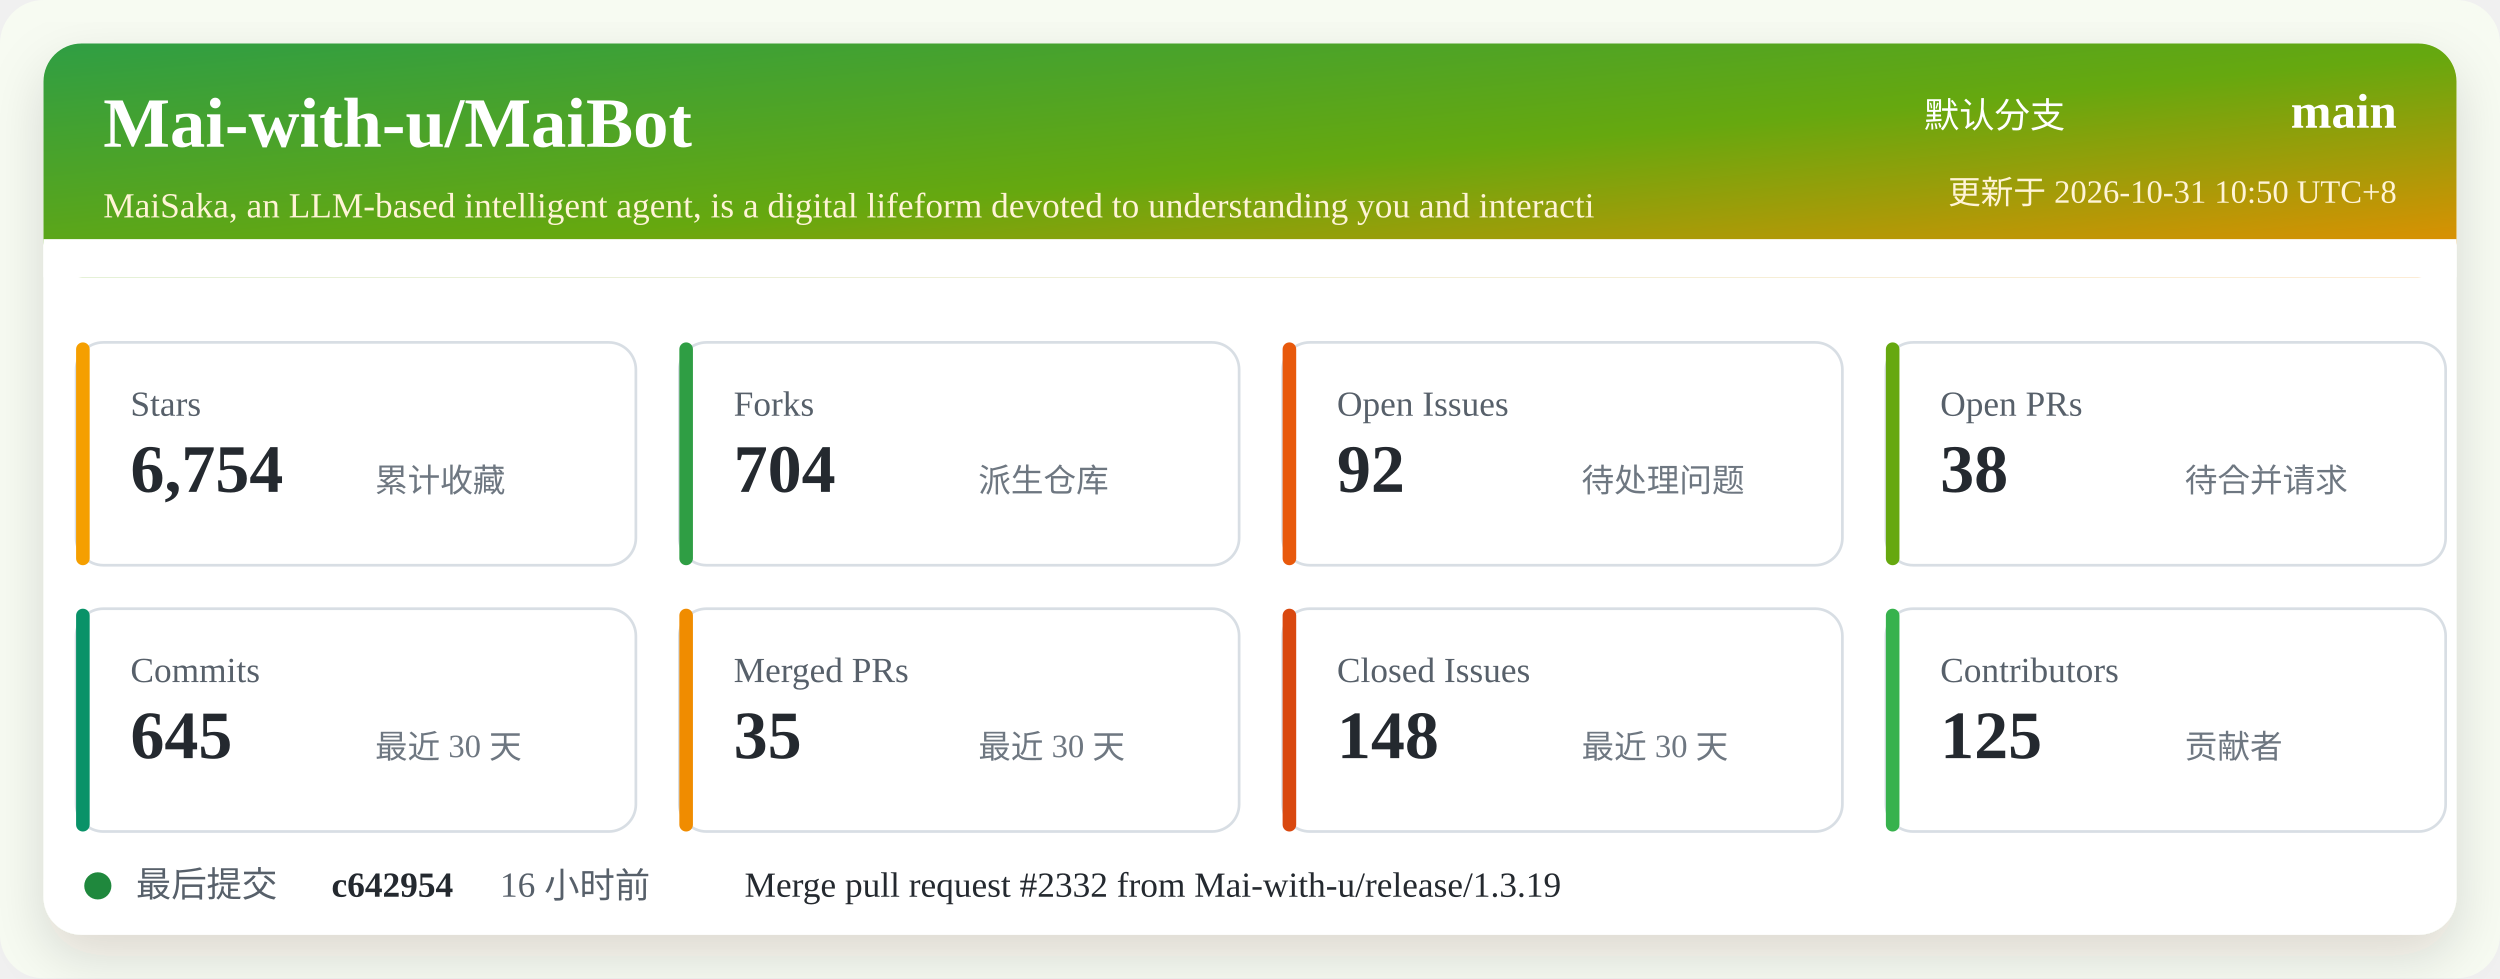
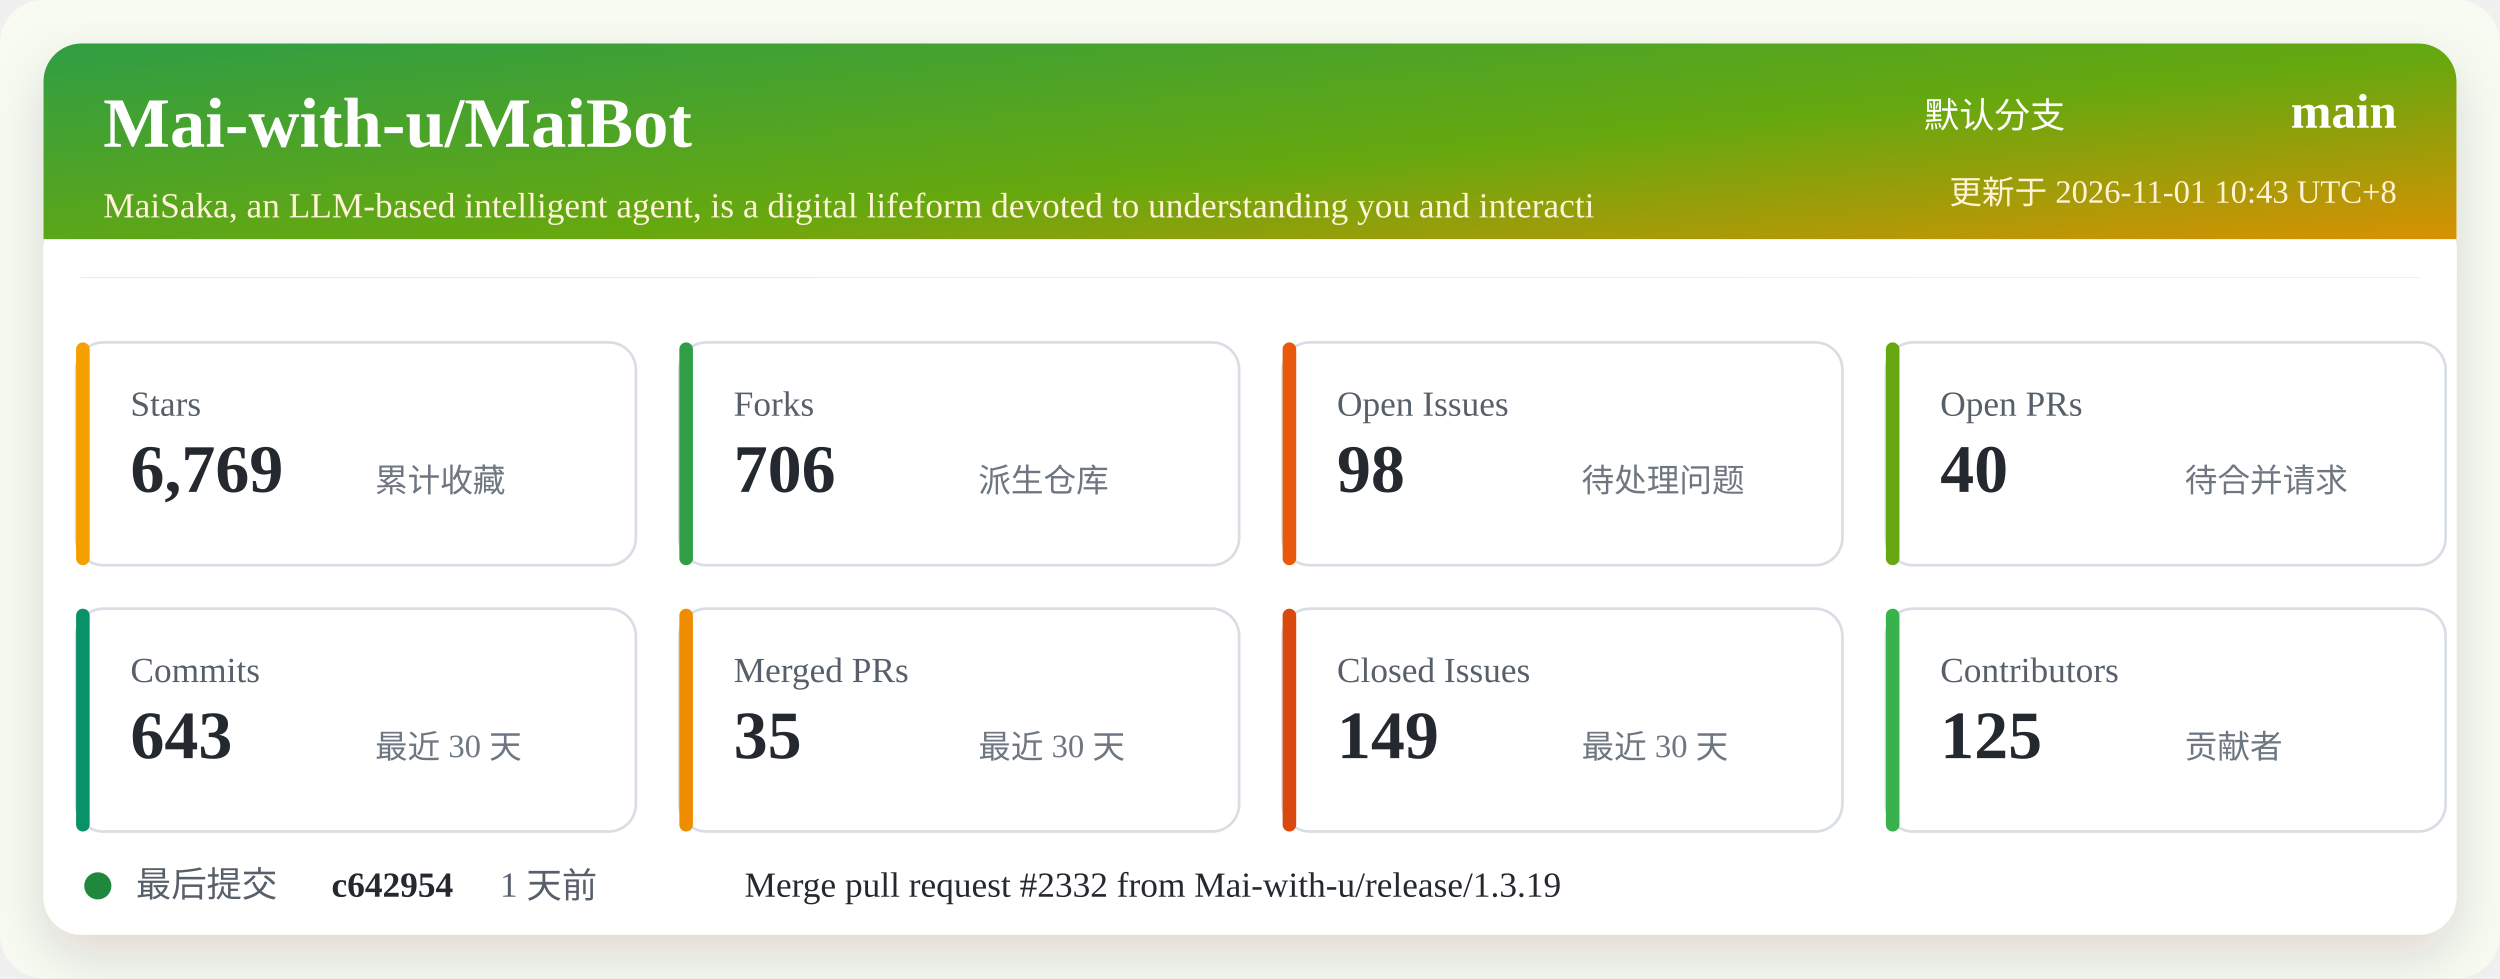
<svg xmlns="http://www.w3.org/2000/svg" width="920" height="360" viewBox="0 0 920 360" role="img" aria-labelledby="title desc">
  <defs>
    <linearGradient id="header" x1="0" x2="1" y1="0" y2="1">
      <stop offset="0%" stop-color="#2f9e44" />
      <stop offset="52%" stop-color="#66a80f" />
      <stop offset="100%" stop-color="#f08c00" />
    </linearGradient>
    <filter id="shadow" x="-5%" y="-5%" width="110%" height="110%">
      <feDropShadow dx="0" dy="8" stdDeviation="10" flood-color="#2b2318" flood-opacity="0.14" />
    </filter>
  </defs>
  <rect width="920" height="360" rx="16" fill="#f7fbf2" />
  <rect x="16" y="16" width="888" height="328" rx="14" fill="#ffffff" filter="url(#shadow)" />
  <rect x="16" y="16" width="888" height="86" rx="14" fill="url(#header)" />
  <path d="M16 88 H904 V102 H16 Z" fill="#ffffff" />
  <text x="38" y="54" fill="#ffffff" font-size="26" font-weight="700">Mai-with-u/MaiBot</text>
  <text x="38" y="80" fill="#fff4d6" font-size="13">MaiSaka, an LLM-based intelligent agent, is a digital lifeform devoted to understanding you and interacti</text>
  <text x="760" y="47" fill="#ffffff" font-size="13" text-anchor="end">默认分支</text>
  <text x="882" y="47" fill="#ffffff" font-size="18" font-weight="700" text-anchor="end">main</text>
-   <text x="882" y="75" fill="#fff4d6" font-size="12" text-anchor="end">更新于 2026-10-31 10:50 UTC+8</text>
+   <text x="882" y="75" fill="#fff4d6" font-size="12" text-anchor="end">更新于 2026-11-01 10:43 UTC+8</text>
  <g transform="translate(28 126)">
    <rect width="206" height="82" rx="10" fill="#ffffff" stroke="#d8dee4" />
    <rect x="0" y="0" width="5" height="82" rx="2.5" fill="#f59f00" />
    <text x="20" y="27" fill="#57606a" font-size="13">Stars</text>
-     <text x="20" y="55" fill="#24292f" font-size="25" font-weight="700">6,754</text>
+     <text x="20" y="55" fill="#24292f" font-size="25" font-weight="700">6,769</text>
    <text x="110" y="55" fill="#6e7781" font-size="12">累计收藏</text>
  </g>
  <g transform="translate(250 126)">
    <rect width="206" height="82" rx="10" fill="#ffffff" stroke="#d8dee4" />
    <rect x="0" y="0" width="5" height="82" rx="2.5" fill="#2f9e44" />
    <text x="20" y="27" fill="#57606a" font-size="13">Forks</text>
-     <text x="20" y="55" fill="#24292f" font-size="25" font-weight="700">704</text>
+     <text x="20" y="55" fill="#24292f" font-size="25" font-weight="700">706</text>
    <text x="110" y="55" fill="#6e7781" font-size="12">派生仓库</text>
  </g>
  <g transform="translate(472 126)">
    <rect width="206" height="82" rx="10" fill="#ffffff" stroke="#d8dee4" />
    <rect x="0" y="0" width="5" height="82" rx="2.5" fill="#e8590c" />
    <text x="20" y="27" fill="#57606a" font-size="13">Open Issues</text>
-     <text x="20" y="55" fill="#24292f" font-size="25" font-weight="700">92</text>
+     <text x="20" y="55" fill="#24292f" font-size="25" font-weight="700">98</text>
    <text x="110" y="55" fill="#6e7781" font-size="12">待处理问题</text>
  </g>
  <g transform="translate(694 126)">
    <rect width="206" height="82" rx="10" fill="#ffffff" stroke="#d8dee4" />
    <rect x="0" y="0" width="5" height="82" rx="2.5" fill="#66a80f" />
    <text x="20" y="27" fill="#57606a" font-size="13">Open PRs</text>
-     <text x="20" y="55" fill="#24292f" font-size="25" font-weight="700">38</text>
+     <text x="20" y="55" fill="#24292f" font-size="25" font-weight="700">40</text>
    <text x="110" y="55" fill="#6e7781" font-size="12">待合并请求</text>
  </g>
  <g transform="translate(28 224)">
    <rect width="206" height="82" rx="10" fill="#ffffff" stroke="#d8dee4" />
    <rect x="0" y="0" width="5" height="82" rx="2.5" fill="#099268" />
    <text x="20" y="27" fill="#57606a" font-size="13">Commits</text>
-     <text x="20" y="55" fill="#24292f" font-size="25" font-weight="700">645</text>
+     <text x="20" y="55" fill="#24292f" font-size="25" font-weight="700">643</text>
    <text x="110" y="55" fill="#6e7781" font-size="12">最近 30 天</text>
  </g>
  <g transform="translate(250 224)">
    <rect width="206" height="82" rx="10" fill="#ffffff" stroke="#d8dee4" />
    <rect x="0" y="0" width="5" height="82" rx="2.5" fill="#f08c00" />
    <text x="20" y="27" fill="#57606a" font-size="13">Merged PRs</text>
    <text x="20" y="55" fill="#24292f" font-size="25" font-weight="700">35</text>
    <text x="110" y="55" fill="#6e7781" font-size="12">最近 30 天</text>
  </g>
  <g transform="translate(472 224)">
    <rect width="206" height="82" rx="10" fill="#ffffff" stroke="#d8dee4" />
    <rect x="0" y="0" width="5" height="82" rx="2.5" fill="#d9480f" />
    <text x="20" y="27" fill="#57606a" font-size="13">Closed Issues</text>
-     <text x="20" y="55" fill="#24292f" font-size="25" font-weight="700">148</text>
+     <text x="20" y="55" fill="#24292f" font-size="25" font-weight="700">149</text>
    <text x="110" y="55" fill="#6e7781" font-size="12">最近 30 天</text>
  </g>
  <g transform="translate(694 224)">
    <rect width="206" height="82" rx="10" fill="#ffffff" stroke="#d8dee4" />
    <rect x="0" y="0" width="5" height="82" rx="2.5" fill="#37b24d" />
    <text x="20" y="27" fill="#57606a" font-size="13">Contributors</text>
    <text x="20" y="55" fill="#24292f" font-size="25" font-weight="700">125</text>
    <text x="110" y="55" fill="#6e7781" font-size="12">贡献者</text>
  </g>
  <g transform="translate(28 318)">
    <circle cx="8" cy="8" r="5" fill="#1f883d" />
    <text x="22" y="12" fill="#57606a" font-size="13">最后提交</text>
    <text x="94" y="12" fill="#24292f" font-size="13" font-weight="700">c642954</text>
-     <text x="156" y="12" fill="#57606a" font-size="13">16 小时前</text>
+     <text x="156" y="12" fill="#57606a" font-size="13">1 天前</text>
    <text x="246" y="12" fill="#24292f" font-size="13">Merge pull request #2332 from Mai-with-u/release/1.3.19</text>
  </g>
</svg>
